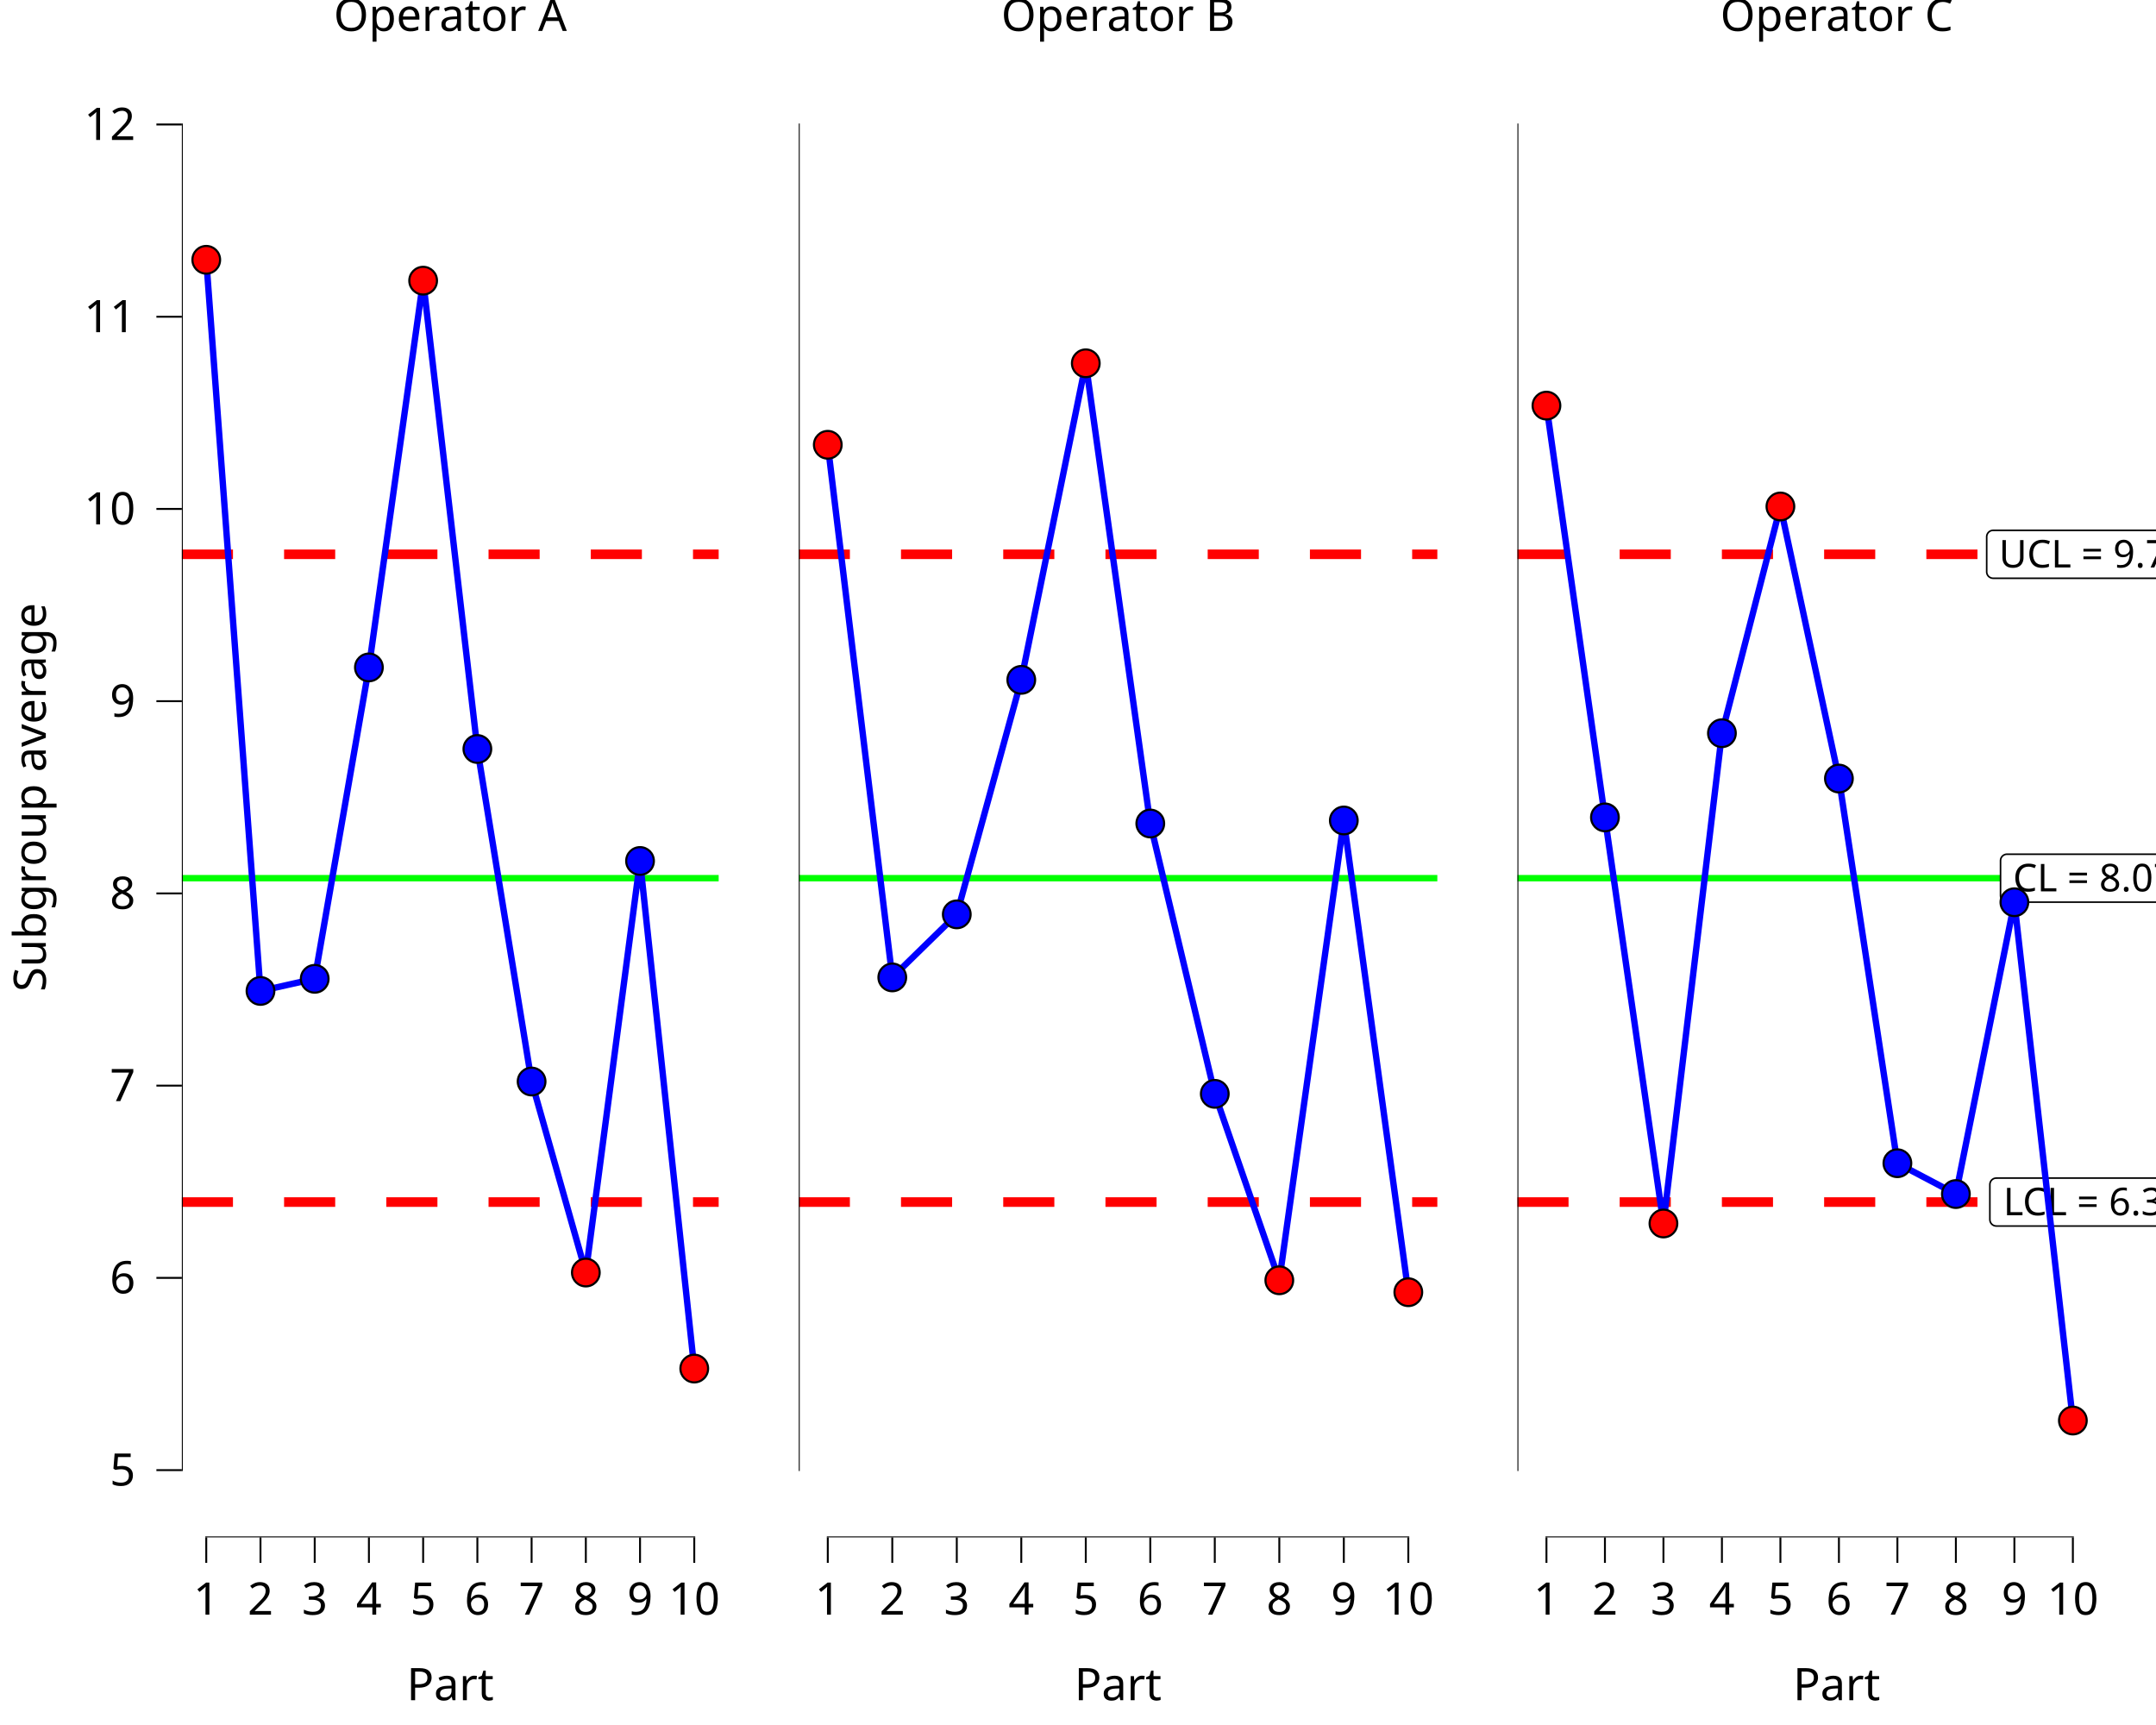
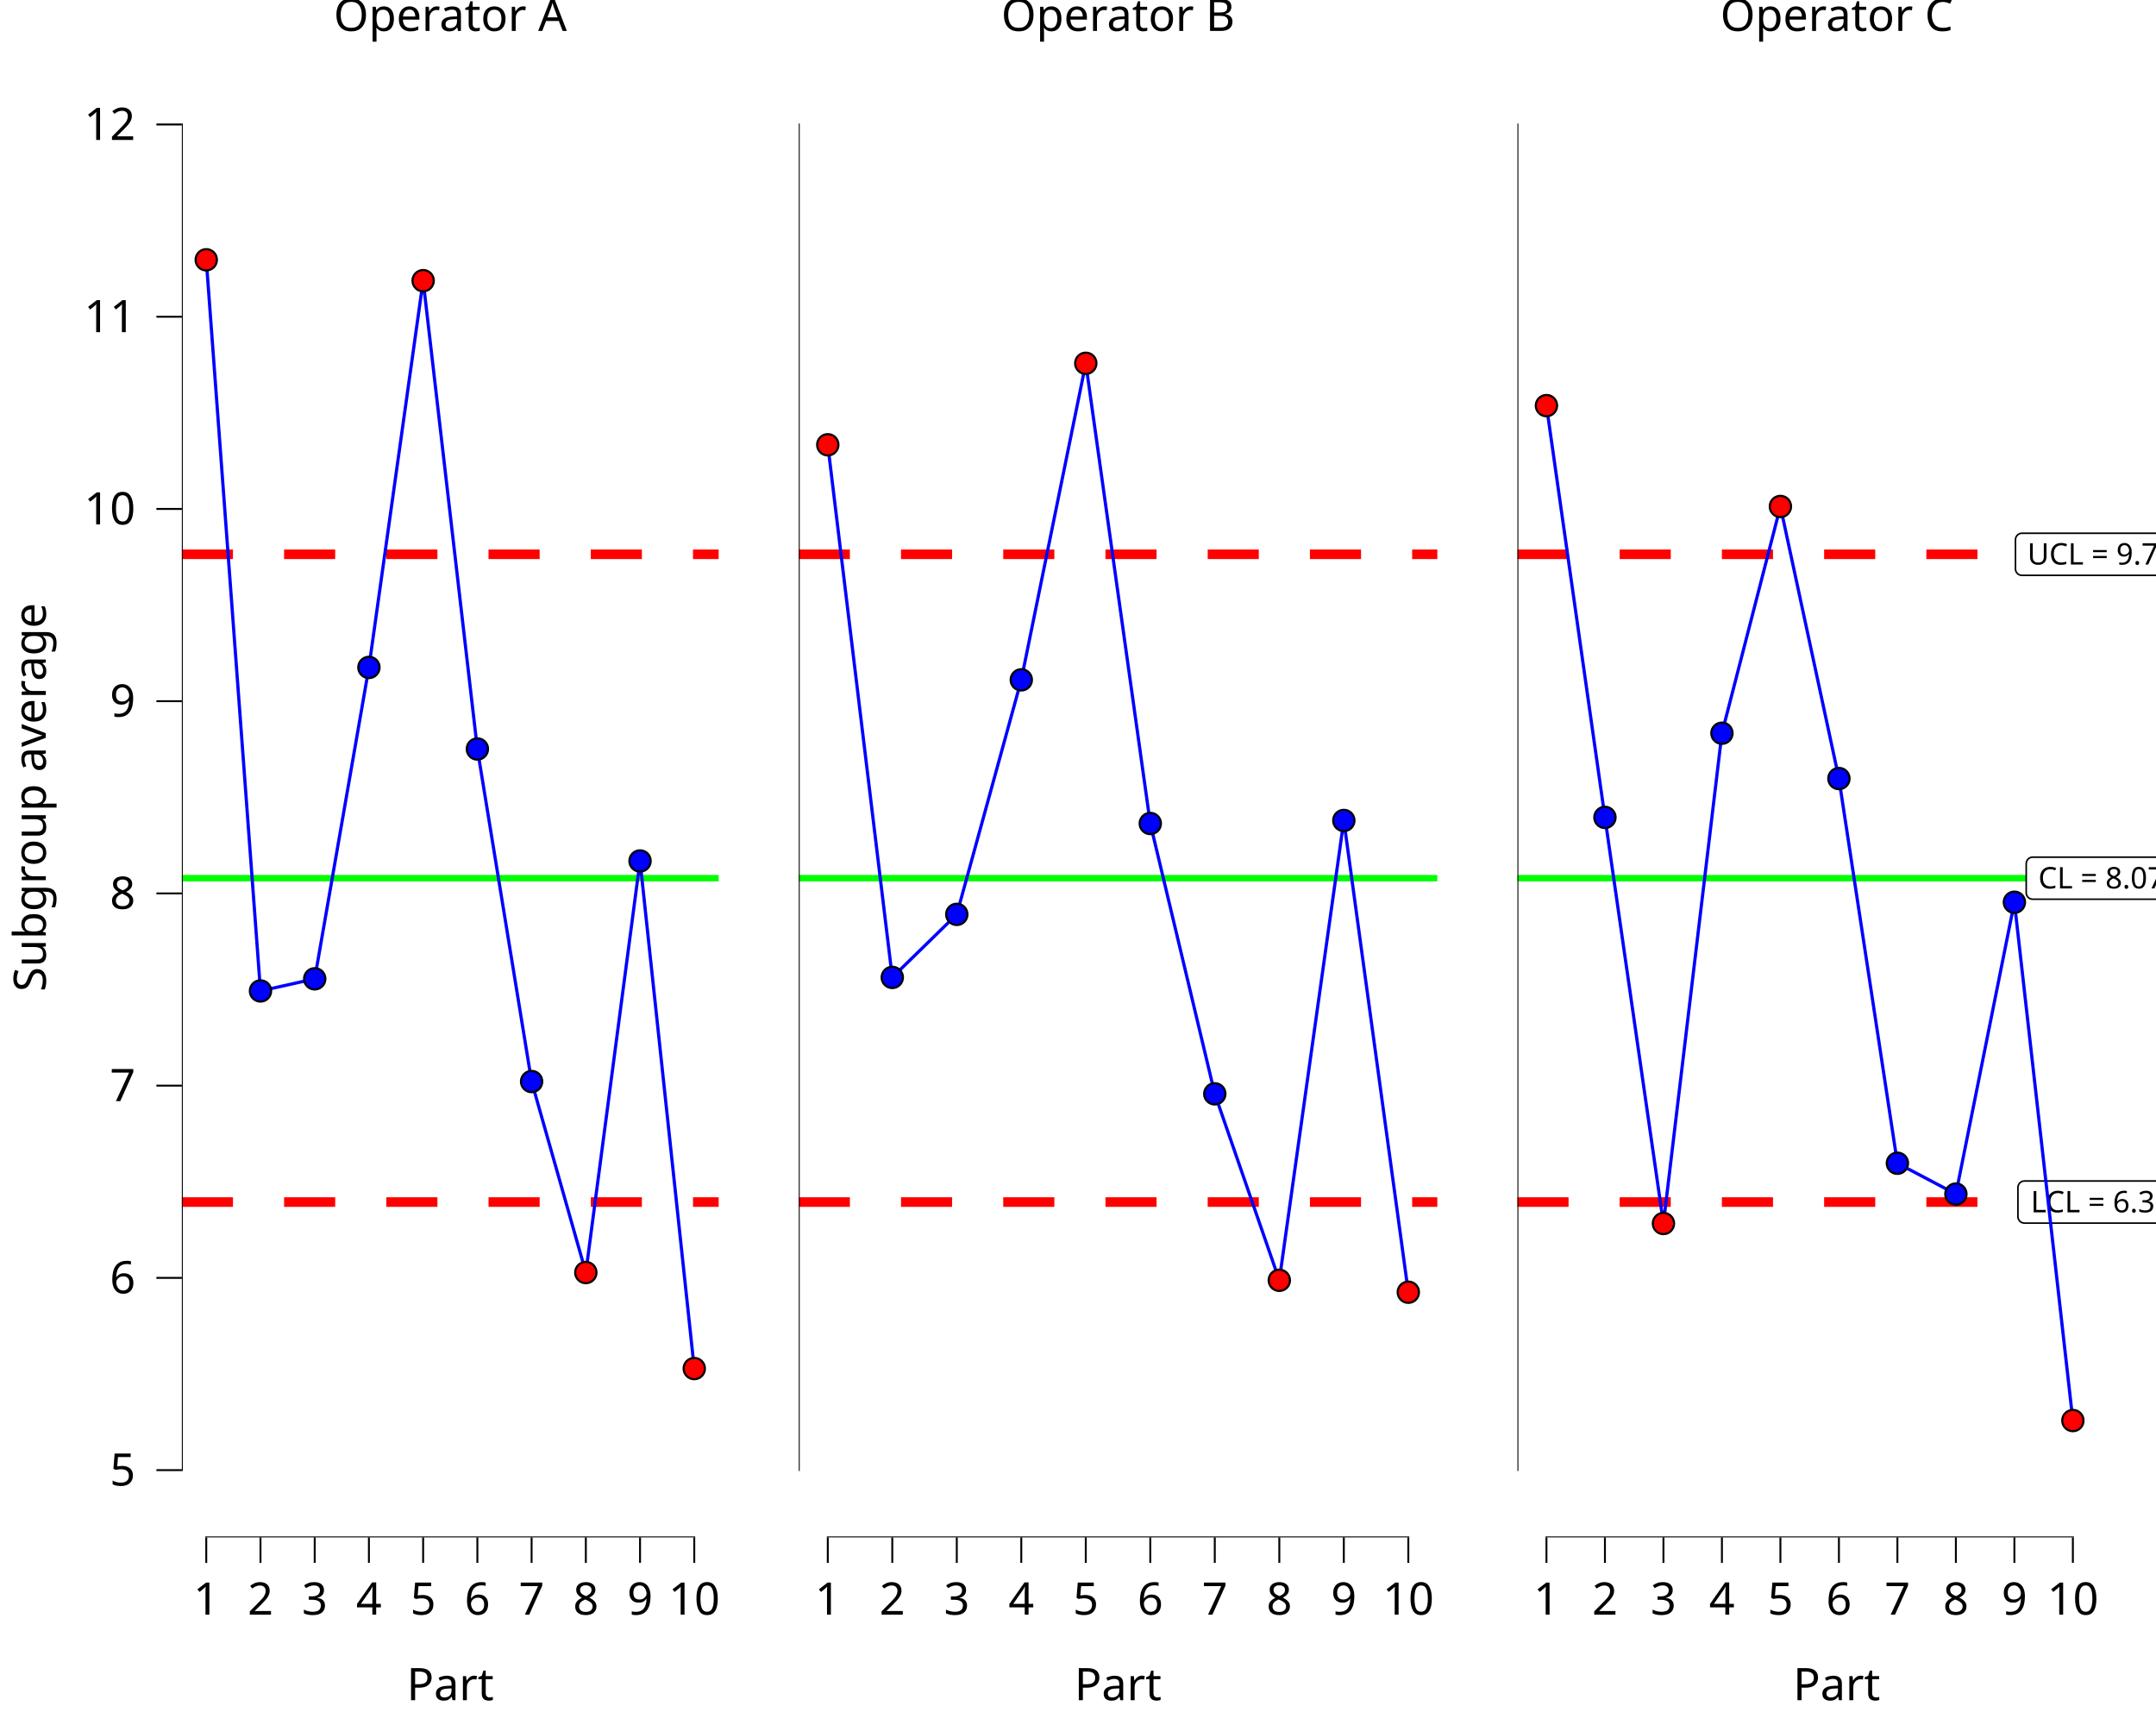
<svg xmlns="http://www.w3.org/2000/svg" class="svglite" data-engine-version="2.0" width="720.00pt" height="576.00pt" viewBox="0 0 720.00 576.00">
  <defs>
    <style type="text/css">
    .svglite line, .svglite polyline, .svglite polygon, .svglite path, .svglite rect, .svglite circle {
      fill: none;
      stroke: #000000;
      stroke-linecap: round;
      stroke-linejoin: round;
      stroke-miterlimit: 10.00;
    }
  </style>
  </defs>
  <rect width="100%" height="100%" style="stroke: none; fill: #FFFFFF;" />
  <defs>
    <clipPath id="cpMC4wMHw3MjAuMDB8MC4wMHw1NzYuMDA=">
      <rect x="0.00" y="0.00" width="720.00" height="576.00" />
    </clipPath>
  </defs>
  <g clip-path="url(#cpMC4wMHw3MjAuMDB8MC4wMHw1NzYuMDA=)">
</g>
  <defs>
    <clipPath id="cpMC4wMHwyNDAuMDB8MC4wMHw1NzYuMDA=">
      <rect x="0.00" y="0.00" width="240.00" height="576.00" />
    </clipPath>
  </defs>
  <g clip-path="url(#cpMC4wMHwyNDAuMDB8MC4wMHw1NzYuMDA=)">
    <rect x="0.00" y="0.00" width="240.00" height="576.00" style="stroke-width: 10.67; stroke: none;" />
  </g>
  <g clip-path="url(#cpMC4wMHw3MjAuMDB8MC4wMHw1NzYuMDA=)">
</g>
  <defs>
    <clipPath id="cpNjAuNzN8MjQwLjAwfDE5LjEwfDUxMy4zNQ==">
      <rect x="60.73" y="19.10" width="179.27" height="494.25" />
    </clipPath>
  </defs>
  <g clip-path="url(#cpNjAuNzN8MjQwLjAwfDE5LjEwfDUxMy4zNQ==)">
    <rect x="60.73" y="19.10" width="179.27" height="494.25" style="stroke-width: 10.67; stroke: none;" />
    <line x1="60.73" y1="293.23" x2="240.00" y2="293.23" style="stroke-width: 2.13; stroke: #00FF00; stroke-linecap: butt;" />
    <line x1="60.73" y1="185.09" x2="240.00" y2="185.09" style="stroke-width: 3.20; stroke: #FF0000; stroke-dasharray: 17.07,17.07; stroke-linecap: butt;" />
    <line x1="60.73" y1="401.38" x2="240.00" y2="401.38" style="stroke-width: 3.20; stroke: #FF0000; stroke-dasharray: 17.07,17.07; stroke-linecap: butt;" />
-     <polyline points="68.88,86.75 86.99,330.89 105.10,326.84 123.20,222.86 141.31,93.72 159.42,250.10 177.53,361.14 195.64,424.92 213.74,287.49 231.85,456.98 " style="stroke-width: 2.13; stroke: #0000FF; stroke-linecap: butt;" />
+     <polyline points="68.88,86.75 86.99,330.89 105.10,326.84 123.20,222.86 141.31,93.72 159.42,250.10 177.53,361.14 195.64,424.92 213.74,287.49 231.85,456.98 " style="stroke-width: 1.07; stroke: #0000FF; stroke-linecap: butt;" />
    <line x1="68.56" y1="513.35" x2="232.17" y2="513.35" style="stroke-width: 0.64; stroke-linecap: butt;" />
    <line x1="60.73" y1="491.20" x2="60.73" y2="41.25" style="stroke-width: 0.64; stroke-linecap: butt;" />
-     <circle cx="68.88" cy="86.75" r="4.62" style="stroke-width: 0.71; fill: #FF0000;" />
-     <circle cx="86.99" cy="330.89" r="4.62" style="stroke-width: 0.71; fill: #0000FF;" />
-     <circle cx="105.10" cy="326.84" r="4.62" style="stroke-width: 0.71; fill: #0000FF;" />
-     <circle cx="123.20" cy="222.86" r="4.62" style="stroke-width: 0.71; fill: #0000FF;" />
-     <circle cx="141.31" cy="93.72" r="4.62" style="stroke-width: 0.71; fill: #FF0000;" />
-     <circle cx="159.42" cy="250.10" r="4.62" style="stroke-width: 0.71; fill: #0000FF;" />
-     <circle cx="177.53" cy="361.14" r="4.62" style="stroke-width: 0.71; fill: #0000FF;" />
-     <circle cx="195.64" cy="424.92" r="4.62" style="stroke-width: 0.71; fill: #FF0000;" />
-     <circle cx="213.74" cy="287.49" r="4.62" style="stroke-width: 0.71; fill: #0000FF;" />
-     <circle cx="231.85" cy="456.98" r="4.62" style="stroke-width: 0.71; fill: #FF0000;" />
+     <circle cx="68.88" cy="86.75" r="3.56" style="stroke-width: 0.71; fill: #FF0000;" />
+     <circle cx="86.99" cy="330.89" r="3.56" style="stroke-width: 0.71; fill: #0000FF;" />
+     <circle cx="105.10" cy="326.84" r="3.56" style="stroke-width: 0.71; fill: #0000FF;" />
+     <circle cx="123.20" cy="222.86" r="3.56" style="stroke-width: 0.71; fill: #0000FF;" />
+     <circle cx="141.31" cy="93.72" r="3.56" style="stroke-width: 0.71; fill: #FF0000;" />
+     <circle cx="159.42" cy="250.10" r="3.56" style="stroke-width: 0.71; fill: #0000FF;" />
+     <circle cx="177.53" cy="361.14" r="3.56" style="stroke-width: 0.71; fill: #0000FF;" />
+     <circle cx="195.64" cy="424.92" r="3.56" style="stroke-width: 0.71; fill: #FF0000;" />
+     <circle cx="213.74" cy="287.49" r="3.56" style="stroke-width: 0.71; fill: #0000FF;" />
+     <circle cx="231.85" cy="456.98" r="3.56" style="stroke-width: 0.71; fill: #FF0000;" />
    <rect x="60.73" y="19.10" width="179.27" height="494.25" style="stroke-width: 0.00; stroke: none;" />
  </g>
  <g clip-path="url(#cpMC4wMHw3MjAuMDB8MC4wMHw1NzYuMDA=)">
    <polyline points="60.73,513.35 60.73,19.10 " style="stroke-width: 0.00; stroke: none; stroke-linecap: butt;" />
    <text x="45.25" y="496.05" text-anchor="end" style="font-size: 15.00px; font-family: sans;" textLength="8.34px" lengthAdjust="spacingAndGlyphs">5</text>
    <text x="45.25" y="431.86" text-anchor="end" style="font-size: 15.00px; font-family: sans;" textLength="8.34px" lengthAdjust="spacingAndGlyphs">6</text>
    <text x="45.25" y="367.67" text-anchor="end" style="font-size: 15.00px; font-family: sans;" textLength="8.34px" lengthAdjust="spacingAndGlyphs">7</text>
    <text x="45.25" y="303.48" text-anchor="end" style="font-size: 15.00px; font-family: sans;" textLength="8.34px" lengthAdjust="spacingAndGlyphs">8</text>
    <text x="45.25" y="239.29" text-anchor="end" style="font-size: 15.00px; font-family: sans;" textLength="8.34px" lengthAdjust="spacingAndGlyphs">9</text>
    <text x="45.25" y="175.11" text-anchor="end" style="font-size: 15.00px; font-family: sans;" textLength="16.69px" lengthAdjust="spacingAndGlyphs">10</text>
    <text x="45.25" y="110.92" text-anchor="end" style="font-size: 15.00px; font-family: sans;" textLength="16.69px" lengthAdjust="spacingAndGlyphs">11</text>
    <text x="45.25" y="46.73" text-anchor="end" style="font-size: 15.00px; font-family: sans;" textLength="16.69px" lengthAdjust="spacingAndGlyphs">12</text>
    <polyline points="52.23,490.89 60.73,490.89 " style="stroke-width: 0.64; stroke-linecap: butt;" />
    <polyline points="52.23,426.70 60.73,426.70 " style="stroke-width: 0.64; stroke-linecap: butt;" />
    <polyline points="52.23,362.51 60.73,362.51 " style="stroke-width: 0.64; stroke-linecap: butt;" />
    <polyline points="52.23,298.32 60.73,298.32 " style="stroke-width: 0.64; stroke-linecap: butt;" />
    <polyline points="52.23,234.13 60.73,234.13 " style="stroke-width: 0.64; stroke-linecap: butt;" />
    <polyline points="52.23,169.94 60.73,169.94 " style="stroke-width: 0.64; stroke-linecap: butt;" />
    <polyline points="52.23,105.76 60.73,105.76 " style="stroke-width: 0.64; stroke-linecap: butt;" />
    <polyline points="52.23,41.57 60.73,41.57 " style="stroke-width: 0.64; stroke-linecap: butt;" />
    <polyline points="60.73,513.35 240.00,513.35 " style="stroke-width: 0.00; stroke: none; stroke-linecap: butt;" />
    <polyline points="68.88,521.85 68.88,513.35 " style="stroke-width: 0.64; stroke-linecap: butt;" />
    <polyline points="86.99,521.85 86.99,513.35 " style="stroke-width: 0.64; stroke-linecap: butt;" />
    <polyline points="105.10,521.85 105.10,513.35 " style="stroke-width: 0.64; stroke-linecap: butt;" />
    <polyline points="123.20,521.85 123.20,513.35 " style="stroke-width: 0.64; stroke-linecap: butt;" />
    <polyline points="141.31,521.85 141.31,513.35 " style="stroke-width: 0.64; stroke-linecap: butt;" />
    <polyline points="159.42,521.85 159.42,513.35 " style="stroke-width: 0.64; stroke-linecap: butt;" />
    <polyline points="177.53,521.85 177.53,513.35 " style="stroke-width: 0.64; stroke-linecap: butt;" />
    <polyline points="195.64,521.85 195.64,513.35 " style="stroke-width: 0.64; stroke-linecap: butt;" />
    <polyline points="213.74,521.85 213.74,513.35 " style="stroke-width: 0.64; stroke-linecap: butt;" />
    <polyline points="231.85,521.85 231.85,513.35 " style="stroke-width: 0.64; stroke-linecap: butt;" />
    <text x="68.88" y="539.15" text-anchor="middle" style="font-size: 15.00px; font-family: sans;" textLength="8.34px" lengthAdjust="spacingAndGlyphs">1</text>
    <text x="86.99" y="539.15" text-anchor="middle" style="font-size: 15.00px; font-family: sans;" textLength="8.34px" lengthAdjust="spacingAndGlyphs">2</text>
    <text x="105.10" y="539.15" text-anchor="middle" style="font-size: 15.00px; font-family: sans;" textLength="8.34px" lengthAdjust="spacingAndGlyphs">3</text>
    <text x="123.20" y="539.15" text-anchor="middle" style="font-size: 15.00px; font-family: sans;" textLength="8.34px" lengthAdjust="spacingAndGlyphs">4</text>
    <text x="141.31" y="539.15" text-anchor="middle" style="font-size: 15.00px; font-family: sans;" textLength="8.34px" lengthAdjust="spacingAndGlyphs">5</text>
    <text x="159.42" y="539.15" text-anchor="middle" style="font-size: 15.00px; font-family: sans;" textLength="8.34px" lengthAdjust="spacingAndGlyphs">6</text>
    <text x="177.53" y="539.15" text-anchor="middle" style="font-size: 15.00px; font-family: sans;" textLength="8.34px" lengthAdjust="spacingAndGlyphs">7</text>
    <text x="195.64" y="539.15" text-anchor="middle" style="font-size: 15.00px; font-family: sans;" textLength="8.34px" lengthAdjust="spacingAndGlyphs">8</text>
    <text x="213.74" y="539.15" text-anchor="middle" style="font-size: 15.00px; font-family: sans;" textLength="8.34px" lengthAdjust="spacingAndGlyphs">9</text>
    <text x="231.85" y="539.15" text-anchor="middle" style="font-size: 15.00px; font-family: sans;" textLength="16.69px" lengthAdjust="spacingAndGlyphs">10</text>
    <text x="150.37" y="567.72" text-anchor="middle" style="font-size: 15.00px; font-family: sans;" textLength="27.51px" lengthAdjust="spacingAndGlyphs">Part</text>
    <text transform="translate(15.30,266.23) rotate(-90)" text-anchor="middle" style="font-size: 15.00px; font-family: sans;" textLength="123.44px" lengthAdjust="spacingAndGlyphs">Subgroup average</text>
    <text x="150.37" y="10.32" text-anchor="middle" style="font-size: 15.00px; font-family: sans;" textLength="73.38px" lengthAdjust="spacingAndGlyphs">Operator A</text>
  </g>
  <defs>
    <clipPath id="cpMjQwLjAwfDQ4MC4wMHwwLjAwfDU3Ni4wMA==">
      <rect x="240.00" y="0.00" width="240.00" height="576.00" />
    </clipPath>
  </defs>
  <g clip-path="url(#cpMjQwLjAwfDQ4MC4wMHwwLjAwfDU3Ni4wMA==)">
    <rect x="240.00" y="0.00" width="240.00" height="576.00" style="stroke-width: 10.67; stroke: none;" />
  </g>
  <g clip-path="url(#cpMC4wMHw3MjAuMDB8MC4wMHw1NzYuMDA=)">
</g>
  <defs>
    <clipPath id="cpMjY2Ljc1fDQ4MC4wMHwxOS4xMHw1MTMuMzU=">
      <rect x="266.75" y="19.10" width="213.25" height="494.25" />
    </clipPath>
  </defs>
  <g clip-path="url(#cpMjY2Ljc1fDQ4MC4wMHwxOS4xMHw1MTMuMzU=)">
    <rect x="266.75" y="19.10" width="213.25" height="494.25" style="stroke-width: 10.67; stroke: none;" />
    <line x1="266.75" y1="293.23" x2="480.00" y2="293.23" style="stroke-width: 2.13; stroke: #00FF00; stroke-linecap: butt;" />
    <line x1="266.75" y1="185.09" x2="480.00" y2="185.09" style="stroke-width: 3.20; stroke: #FF0000; stroke-dasharray: 17.07,17.07; stroke-linecap: butt;" />
    <line x1="266.75" y1="401.38" x2="480.00" y2="401.38" style="stroke-width: 3.20; stroke: #FF0000; stroke-dasharray: 17.07,17.07; stroke-linecap: butt;" />
-     <polyline points="276.44,148.52 297.98,326.37 319.52,305.32 341.06,227.01 362.60,121.31 384.14,274.98 405.68,365.25 427.23,427.51 448.77,273.97 470.31,431.49 " style="stroke-width: 2.13; stroke: #0000FF; stroke-linecap: butt;" />
+     <polyline points="276.44,148.52 297.98,326.37 319.52,305.32 341.06,227.01 362.60,121.31 384.14,274.98 405.68,365.25 427.23,427.51 448.77,273.97 470.31,431.49 " style="stroke-width: 1.07; stroke: #0000FF; stroke-linecap: butt;" />
    <line x1="276.12" y1="513.35" x2="470.63" y2="513.35" style="stroke-width: 0.64; stroke-linecap: butt;" />
    <line x1="266.75" y1="491.20" x2="266.75" y2="41.25" style="stroke-width: 0.64; stroke-linecap: butt;" />
-     <circle cx="276.44" cy="148.52" r="4.62" style="stroke-width: 0.71; fill: #FF0000;" />
-     <circle cx="297.98" cy="326.37" r="4.62" style="stroke-width: 0.71; fill: #0000FF;" />
-     <circle cx="319.52" cy="305.32" r="4.62" style="stroke-width: 0.71; fill: #0000FF;" />
-     <circle cx="341.06" cy="227.01" r="4.62" style="stroke-width: 0.71; fill: #0000FF;" />
-     <circle cx="362.60" cy="121.31" r="4.62" style="stroke-width: 0.71; fill: #FF0000;" />
-     <circle cx="384.14" cy="274.98" r="4.62" style="stroke-width: 0.71; fill: #0000FF;" />
-     <circle cx="405.68" cy="365.25" r="4.62" style="stroke-width: 0.71; fill: #0000FF;" />
-     <circle cx="427.23" cy="427.51" r="4.62" style="stroke-width: 0.71; fill: #FF0000;" />
-     <circle cx="448.77" cy="273.97" r="4.62" style="stroke-width: 0.71; fill: #0000FF;" />
-     <circle cx="470.31" cy="431.49" r="4.62" style="stroke-width: 0.71; fill: #FF0000;" />
+     <circle cx="276.44" cy="148.52" r="3.56" style="stroke-width: 0.71; fill: #FF0000;" />
+     <circle cx="297.98" cy="326.37" r="3.56" style="stroke-width: 0.71; fill: #0000FF;" />
+     <circle cx="319.52" cy="305.32" r="3.56" style="stroke-width: 0.71; fill: #0000FF;" />
+     <circle cx="341.06" cy="227.01" r="3.56" style="stroke-width: 0.71; fill: #0000FF;" />
+     <circle cx="362.60" cy="121.31" r="3.56" style="stroke-width: 0.71; fill: #FF0000;" />
+     <circle cx="384.14" cy="274.98" r="3.56" style="stroke-width: 0.71; fill: #0000FF;" />
+     <circle cx="405.68" cy="365.25" r="3.56" style="stroke-width: 0.71; fill: #0000FF;" />
+     <circle cx="427.23" cy="427.51" r="3.56" style="stroke-width: 0.71; fill: #FF0000;" />
+     <circle cx="448.77" cy="273.97" r="3.56" style="stroke-width: 0.71; fill: #0000FF;" />
+     <circle cx="470.31" cy="431.49" r="3.56" style="stroke-width: 0.71; fill: #FF0000;" />
    <rect x="266.75" y="19.10" width="213.25" height="494.25" style="stroke-width: 0.00; stroke: none;" />
  </g>
  <g clip-path="url(#cpMC4wMHw3MjAuMDB8MC4wMHw1NzYuMDA=)">
    <polyline points="266.75,513.35 480.00,513.35 " style="stroke-width: 0.00; stroke: none; stroke-linecap: butt;" />
    <polyline points="276.44,521.85 276.44,513.35 " style="stroke-width: 0.64; stroke-linecap: butt;" />
    <polyline points="297.98,521.85 297.98,513.35 " style="stroke-width: 0.64; stroke-linecap: butt;" />
    <polyline points="319.52,521.85 319.52,513.35 " style="stroke-width: 0.64; stroke-linecap: butt;" />
    <polyline points="341.06,521.85 341.06,513.35 " style="stroke-width: 0.64; stroke-linecap: butt;" />
    <polyline points="362.60,521.85 362.60,513.35 " style="stroke-width: 0.64; stroke-linecap: butt;" />
    <polyline points="384.14,521.85 384.14,513.35 " style="stroke-width: 0.64; stroke-linecap: butt;" />
    <polyline points="405.68,521.85 405.68,513.35 " style="stroke-width: 0.64; stroke-linecap: butt;" />
    <polyline points="427.23,521.85 427.23,513.35 " style="stroke-width: 0.64; stroke-linecap: butt;" />
    <polyline points="448.77,521.85 448.77,513.35 " style="stroke-width: 0.64; stroke-linecap: butt;" />
    <polyline points="470.31,521.85 470.31,513.35 " style="stroke-width: 0.64; stroke-linecap: butt;" />
    <text x="276.44" y="539.15" text-anchor="middle" style="font-size: 15.00px; font-family: sans;" textLength="8.34px" lengthAdjust="spacingAndGlyphs">1</text>
    <text x="297.98" y="539.15" text-anchor="middle" style="font-size: 15.00px; font-family: sans;" textLength="8.34px" lengthAdjust="spacingAndGlyphs">2</text>
    <text x="319.52" y="539.15" text-anchor="middle" style="font-size: 15.00px; font-family: sans;" textLength="8.34px" lengthAdjust="spacingAndGlyphs">3</text>
    <text x="341.06" y="539.15" text-anchor="middle" style="font-size: 15.00px; font-family: sans;" textLength="8.34px" lengthAdjust="spacingAndGlyphs">4</text>
    <text x="362.60" y="539.15" text-anchor="middle" style="font-size: 15.00px; font-family: sans;" textLength="8.34px" lengthAdjust="spacingAndGlyphs">5</text>
    <text x="384.14" y="539.15" text-anchor="middle" style="font-size: 15.00px; font-family: sans;" textLength="8.34px" lengthAdjust="spacingAndGlyphs">6</text>
    <text x="405.68" y="539.15" text-anchor="middle" style="font-size: 15.00px; font-family: sans;" textLength="8.34px" lengthAdjust="spacingAndGlyphs">7</text>
    <text x="427.23" y="539.15" text-anchor="middle" style="font-size: 15.00px; font-family: sans;" textLength="8.34px" lengthAdjust="spacingAndGlyphs">8</text>
    <text x="448.77" y="539.15" text-anchor="middle" style="font-size: 15.00px; font-family: sans;" textLength="8.34px" lengthAdjust="spacingAndGlyphs">9</text>
    <text x="470.31" y="539.15" text-anchor="middle" style="font-size: 15.00px; font-family: sans;" textLength="16.69px" lengthAdjust="spacingAndGlyphs">10</text>
    <text x="373.37" y="567.72" text-anchor="middle" style="font-size: 15.00px; font-family: sans;" textLength="27.51px" lengthAdjust="spacingAndGlyphs">Part</text>
    <text x="373.37" y="10.32" text-anchor="middle" style="font-size: 15.00px; font-family: sans;" textLength="73.38px" lengthAdjust="spacingAndGlyphs">Operator B</text>
  </g>
  <defs>
    <clipPath id="cpNDgwLjAwfDcyMC4wMHwwLjAwfDU3Ni4wMA==">
      <rect x="480.00" y="0.00" width="240.00" height="576.00" />
    </clipPath>
  </defs>
  <g clip-path="url(#cpNDgwLjAwfDcyMC4wMHwwLjAwfDU3Ni4wMA==)">
    <rect x="480.00" y="0.00" width="240.00" height="576.00" style="stroke-width: 10.67; stroke: none;" />
  </g>
  <g clip-path="url(#cpMC4wMHw3MjAuMDB8MC4wMHw1NzYuMDA=)">
</g>
  <defs>
    <clipPath id="cpNTA2Ljc1fDcyMC4wMHwxOS4xMHw1MTMuMzU=">
      <rect x="506.75" y="19.10" width="213.25" height="494.25" />
    </clipPath>
  </defs>
  <g clip-path="url(#cpNTA2Ljc1fDcyMC4wMHwxOS4xMHw1MTMuMzU=)">
    <rect x="506.75" y="19.10" width="213.25" height="494.25" style="stroke-width: 10.67; stroke: none;" />
    <line x1="506.75" y1="293.23" x2="720.00" y2="293.23" style="stroke-width: 2.13; stroke: #00FF00; stroke-linecap: butt;" />
    <line x1="506.75" y1="185.09" x2="720.00" y2="185.09" style="stroke-width: 3.20; stroke: #FF0000; stroke-dasharray: 17.07,17.07; stroke-linecap: butt;" />
    <line x1="506.75" y1="401.38" x2="720.00" y2="401.38" style="stroke-width: 3.20; stroke: #FF0000; stroke-dasharray: 17.07,17.07; stroke-linecap: butt;" />
-     <polygon points="670.24,301.24 750.37,301.24 750.29,301.24 750.63,301.22 750.97,301.15 751.30,301.03 751.60,300.86 751.87,300.64 752.10,300.38 752.29,300.08 752.42,299.76 752.51,299.43 752.53,299.08 752.53,299.08 752.53,287.39 752.53,287.39 752.51,287.04 752.42,286.70 752.29,286.38 752.10,286.09 751.87,285.83 751.60,285.61 751.30,285.44 750.97,285.31 750.63,285.24 750.37,285.23 670.24,285.23 670.50,285.24 670.15,285.23 669.81,285.27 669.47,285.37 669.16,285.52 668.87,285.71 668.62,285.96 668.41,286.23 668.25,286.54 668.14,286.87 668.09,287.21 668.08,287.39 668.08,299.08 668.09,298.91 668.09,299.25 668.14,299.60 668.25,299.93 668.41,300.23 668.62,300.51 668.87,300.75 669.16,300.95 669.47,301.10 669.81,301.20 670.15,301.24 " style="stroke-width: 0.53; fill: #FFFFFF;" />
-     <text x="710.31" y="297.64" text-anchor="middle" style="font-size: 12.80px; font-family: sans;" textLength="77.25px" lengthAdjust="spacingAndGlyphs">CL = 8.07925</text>
-     <polygon points="665.62,193.09 755.00,193.09 754.91,193.09 755.26,193.08 755.60,193.01 755.92,192.88 756.22,192.71 756.49,192.49 756.72,192.23 756.91,191.94 757.05,191.62 757.13,191.28 757.16,190.93 757.16,190.93 757.16,179.24 757.16,179.24 757.13,178.90 757.05,178.56 756.91,178.24 756.72,177.94 756.49,177.68 756.22,177.46 755.92,177.29 755.60,177.17 755.26,177.10 755.00,177.08 665.62,177.08 665.88,177.10 665.53,177.08 665.18,177.13 664.85,177.22 664.54,177.37 664.25,177.57 664.00,177.81 663.79,178.09 663.63,178.39 663.52,178.72 663.46,179.07 663.46,179.24 663.46,190.93 663.46,190.76 663.46,191.11 663.52,191.45 663.63,191.78 663.79,192.09 664.00,192.37 664.25,192.61 664.54,192.80 664.85,192.95 665.18,193.05 665.53,193.09 " style="stroke-width: 0.53; fill: #FFFFFF;" />
-     <text x="710.31" y="189.49" text-anchor="middle" style="font-size: 12.80px; font-family: sans;" textLength="86.50px" lengthAdjust="spacingAndGlyphs">UCL = 9.76409</text>
-     <polygon points="666.68,409.39 753.93,409.39 753.85,409.38 754.19,409.37 754.53,409.30 754.86,409.18 755.16,409.00 755.43,408.78 755.66,408.52 755.85,408.23 755.98,407.91 756.07,407.57 756.09,407.23 756.09,407.23 756.09,395.53 756.09,395.53 756.07,395.19 755.98,394.85 755.85,394.53 755.66,394.24 755.43,393.98 755.16,393.76 754.86,393.58 754.53,393.46 754.19,393.39 753.93,393.37 666.68,393.37 666.94,393.39 666.59,393.38 666.25,393.42 665.91,393.51 665.60,393.66 665.31,393.86 665.06,394.10 664.85,394.38 664.69,394.69 664.58,395.02 664.53,395.36 664.52,395.53 664.52,407.23 664.53,407.05 664.53,407.40 664.58,407.74 664.69,408.07 664.85,408.38 665.06,408.66 665.31,408.90 665.60,409.10 665.91,409.25 666.25,409.34 666.59,409.38 " style="stroke-width: 0.53; fill: #FFFFFF;" />
-     <text x="710.31" y="405.79" text-anchor="middle" style="font-size: 12.80px; font-family: sans;" textLength="84.37px" lengthAdjust="spacingAndGlyphs">LCL = 6.39442</text>
-     <polyline points="516.44,135.44 535.97,272.94 555.51,408.54 575.04,244.83 594.57,169.12 614.11,259.97 633.64,388.42 653.17,398.71 672.71,301.27 692.24,474.34 " style="stroke-width: 2.13; stroke: #0000FF; stroke-linecap: butt;" />
+     <polygon points="678.82,300.26 741.79,300.26 741.70,300.26 742.05,300.24 742.39,300.17 742.72,300.05 743.02,299.88 743.29,299.66 743.52,299.40 743.70,299.10 743.84,298.78 743.92,298.45 743.95,298.10 743.95,298.10 743.95,288.37 743.95,288.37 743.92,288.02 743.84,287.68 743.70,287.36 743.52,287.07 743.29,286.81 743.02,286.59 742.72,286.42 742.39,286.29 742.05,286.22 741.79,286.21 678.82,286.21 679.08,286.22 678.74,286.21 678.39,286.25 678.06,286.35 677.74,286.50 677.46,286.69 677.21,286.93 677.00,287.21 676.84,287.52 676.73,287.85 676.67,288.19 676.66,288.37 676.66,298.10 676.67,297.93 676.67,298.27 676.73,298.62 676.84,298.95 677.00,299.25 677.21,299.53 677.46,299.77 677.74,299.97 678.06,300.12 678.39,300.22 678.74,300.26 " style="stroke-width: 0.53; fill: #FFFFFF;" />
+     <text x="710.31" y="296.66" text-anchor="middle" style="font-size: 9.96px; font-family: sans;" textLength="60.09px" lengthAdjust="spacingAndGlyphs">CL = 8.07925</text>
+     <polygon points="675.23,192.11 745.39,192.11 745.30,192.11 745.65,192.10 745.99,192.03 746.31,191.91 746.61,191.73 746.88,191.51 747.11,191.25 747.30,190.96 747.44,190.64 747.52,190.30 747.55,189.95 747.55,189.95 747.55,180.22 747.55,180.22 747.52,179.87 747.44,179.54 747.30,179.22 747.11,178.92 746.88,178.66 746.61,178.44 746.31,178.27 745.99,178.15 745.65,178.08 745.39,178.06 675.23,178.06 675.49,178.08 675.14,178.06 674.79,178.10 674.46,178.20 674.15,178.35 673.86,178.55 673.61,178.79 673.40,179.07 673.24,179.37 673.13,179.70 673.07,180.05 673.07,180.22 673.07,189.95 673.07,189.78 673.07,190.13 673.13,190.47 673.24,190.80 673.40,191.11 673.61,191.39 673.86,191.63 674.15,191.82 674.46,191.97 674.79,192.07 675.14,192.11 " style="stroke-width: 0.53; fill: #FFFFFF;" />
+     <text x="710.31" y="188.51" text-anchor="middle" style="font-size: 9.96px; font-family: sans;" textLength="67.28px" lengthAdjust="spacingAndGlyphs">UCL = 9.76409</text>
+     <polygon points="676.05,408.41 744.56,408.41 744.47,408.40 744.82,408.39 745.16,408.32 745.48,408.20 745.79,408.02 746.06,407.80 746.29,407.54 746.47,407.25 746.61,406.93 746.69,406.59 746.72,406.25 746.72,406.25 746.72,396.51 746.72,396.51 746.69,396.17 746.61,395.83 746.47,395.51 746.29,395.22 746.06,394.96 745.79,394.74 745.48,394.56 745.16,394.44 744.82,394.37 744.56,394.35 676.05,394.35 676.31,394.37 675.97,394.35 675.62,394.40 675.29,394.49 674.97,394.64 674.69,394.84 674.44,395.08 674.23,395.36 674.07,395.67 673.96,396.00 673.90,396.34 673.89,396.51 673.89,406.25 673.90,406.07 673.90,406.42 673.96,406.76 674.07,407.09 674.23,407.40 674.44,407.68 674.69,407.92 674.97,408.12 675.29,408.27 675.62,408.36 675.97,408.40 " style="stroke-width: 0.53; fill: #FFFFFF;" />
+     <text x="710.31" y="404.81" text-anchor="middle" style="font-size: 9.96px; font-family: sans;" textLength="65.62px" lengthAdjust="spacingAndGlyphs">LCL = 6.39442</text>
+     <polyline points="516.44,135.44 535.97,272.94 555.51,408.54 575.04,244.83 594.57,169.12 614.11,259.97 633.64,388.42 653.17,398.71 672.71,301.27 692.24,474.34 " style="stroke-width: 1.07; stroke: #0000FF; stroke-linecap: butt;" />
    <line x1="516.12" y1="513.35" x2="692.56" y2="513.35" style="stroke-width: 0.64; stroke-linecap: butt;" />
    <line x1="506.75" y1="491.20" x2="506.75" y2="41.25" style="stroke-width: 0.64; stroke-linecap: butt;" />
-     <circle cx="516.44" cy="135.44" r="4.62" style="stroke-width: 0.71; fill: #FF0000;" />
-     <circle cx="535.97" cy="272.94" r="4.62" style="stroke-width: 0.71; fill: #0000FF;" />
-     <circle cx="555.51" cy="408.54" r="4.62" style="stroke-width: 0.71; fill: #FF0000;" />
-     <circle cx="575.04" cy="244.83" r="4.62" style="stroke-width: 0.71; fill: #0000FF;" />
-     <circle cx="594.57" cy="169.12" r="4.62" style="stroke-width: 0.71; fill: #FF0000;" />
-     <circle cx="614.11" cy="259.97" r="4.62" style="stroke-width: 0.71; fill: #0000FF;" />
-     <circle cx="633.64" cy="388.42" r="4.62" style="stroke-width: 0.71; fill: #0000FF;" />
-     <circle cx="653.17" cy="398.71" r="4.62" style="stroke-width: 0.71; fill: #0000FF;" />
-     <circle cx="672.71" cy="301.27" r="4.62" style="stroke-width: 0.71; fill: #0000FF;" />
-     <circle cx="692.24" cy="474.34" r="4.62" style="stroke-width: 0.71; fill: #FF0000;" />
+     <circle cx="516.44" cy="135.44" r="3.56" style="stroke-width: 0.71; fill: #FF0000;" />
+     <circle cx="535.97" cy="272.94" r="3.56" style="stroke-width: 0.71; fill: #0000FF;" />
+     <circle cx="555.51" cy="408.54" r="3.56" style="stroke-width: 0.71; fill: #FF0000;" />
+     <circle cx="575.04" cy="244.83" r="3.56" style="stroke-width: 0.71; fill: #0000FF;" />
+     <circle cx="594.57" cy="169.12" r="3.56" style="stroke-width: 0.71; fill: #FF0000;" />
+     <circle cx="614.11" cy="259.97" r="3.56" style="stroke-width: 0.71; fill: #0000FF;" />
+     <circle cx="633.64" cy="388.42" r="3.56" style="stroke-width: 0.71; fill: #0000FF;" />
+     <circle cx="653.17" cy="398.71" r="3.56" style="stroke-width: 0.71; fill: #0000FF;" />
+     <circle cx="672.71" cy="301.27" r="3.56" style="stroke-width: 0.71; fill: #0000FF;" />
+     <circle cx="692.24" cy="474.34" r="3.56" style="stroke-width: 0.71; fill: #FF0000;" />
    <rect x="506.75" y="19.10" width="213.25" height="494.25" style="stroke-width: 0.00; stroke: none;" />
  </g>
  <g clip-path="url(#cpMC4wMHw3MjAuMDB8MC4wMHw1NzYuMDA=)">
    <polyline points="506.75,513.35 720.00,513.35 " style="stroke-width: 0.00; stroke: none; stroke-linecap: butt;" />
    <polyline points="516.44,521.85 516.44,513.35 " style="stroke-width: 0.64; stroke-linecap: butt;" />
    <polyline points="535.97,521.85 535.97,513.35 " style="stroke-width: 0.64; stroke-linecap: butt;" />
    <polyline points="555.51,521.85 555.51,513.35 " style="stroke-width: 0.64; stroke-linecap: butt;" />
    <polyline points="575.04,521.85 575.04,513.35 " style="stroke-width: 0.64; stroke-linecap: butt;" />
    <polyline points="594.57,521.85 594.57,513.35 " style="stroke-width: 0.64; stroke-linecap: butt;" />
    <polyline points="614.11,521.85 614.11,513.35 " style="stroke-width: 0.64; stroke-linecap: butt;" />
    <polyline points="633.64,521.85 633.64,513.35 " style="stroke-width: 0.64; stroke-linecap: butt;" />
    <polyline points="653.17,521.85 653.17,513.35 " style="stroke-width: 0.64; stroke-linecap: butt;" />
    <polyline points="672.71,521.85 672.71,513.35 " style="stroke-width: 0.64; stroke-linecap: butt;" />
    <polyline points="692.24,521.85 692.24,513.35 " style="stroke-width: 0.64; stroke-linecap: butt;" />
    <text x="516.44" y="539.15" text-anchor="middle" style="font-size: 15.00px; font-family: sans;" textLength="8.34px" lengthAdjust="spacingAndGlyphs">1</text>
    <text x="535.97" y="539.15" text-anchor="middle" style="font-size: 15.00px; font-family: sans;" textLength="8.34px" lengthAdjust="spacingAndGlyphs">2</text>
    <text x="555.51" y="539.15" text-anchor="middle" style="font-size: 15.00px; font-family: sans;" textLength="8.34px" lengthAdjust="spacingAndGlyphs">3</text>
    <text x="575.04" y="539.15" text-anchor="middle" style="font-size: 15.00px; font-family: sans;" textLength="8.34px" lengthAdjust="spacingAndGlyphs">4</text>
    <text x="594.57" y="539.15" text-anchor="middle" style="font-size: 15.00px; font-family: sans;" textLength="8.34px" lengthAdjust="spacingAndGlyphs">5</text>
    <text x="614.11" y="539.15" text-anchor="middle" style="font-size: 15.00px; font-family: sans;" textLength="8.34px" lengthAdjust="spacingAndGlyphs">6</text>
    <text x="633.64" y="539.15" text-anchor="middle" style="font-size: 15.00px; font-family: sans;" textLength="8.34px" lengthAdjust="spacingAndGlyphs">7</text>
    <text x="653.17" y="539.15" text-anchor="middle" style="font-size: 15.00px; font-family: sans;" textLength="8.34px" lengthAdjust="spacingAndGlyphs">8</text>
    <text x="672.71" y="539.15" text-anchor="middle" style="font-size: 15.00px; font-family: sans;" textLength="8.34px" lengthAdjust="spacingAndGlyphs">9</text>
    <text x="692.24" y="539.15" text-anchor="middle" style="font-size: 15.00px; font-family: sans;" textLength="16.69px" lengthAdjust="spacingAndGlyphs">10</text>
    <text x="613.37" y="567.72" text-anchor="middle" style="font-size: 15.00px; font-family: sans;" textLength="27.51px" lengthAdjust="spacingAndGlyphs">Part</text>
    <text x="613.37" y="10.32" text-anchor="middle" style="font-size: 15.00px; font-family: sans;" textLength="74.20px" lengthAdjust="spacingAndGlyphs">Operator C</text>
  </g>
</svg>
